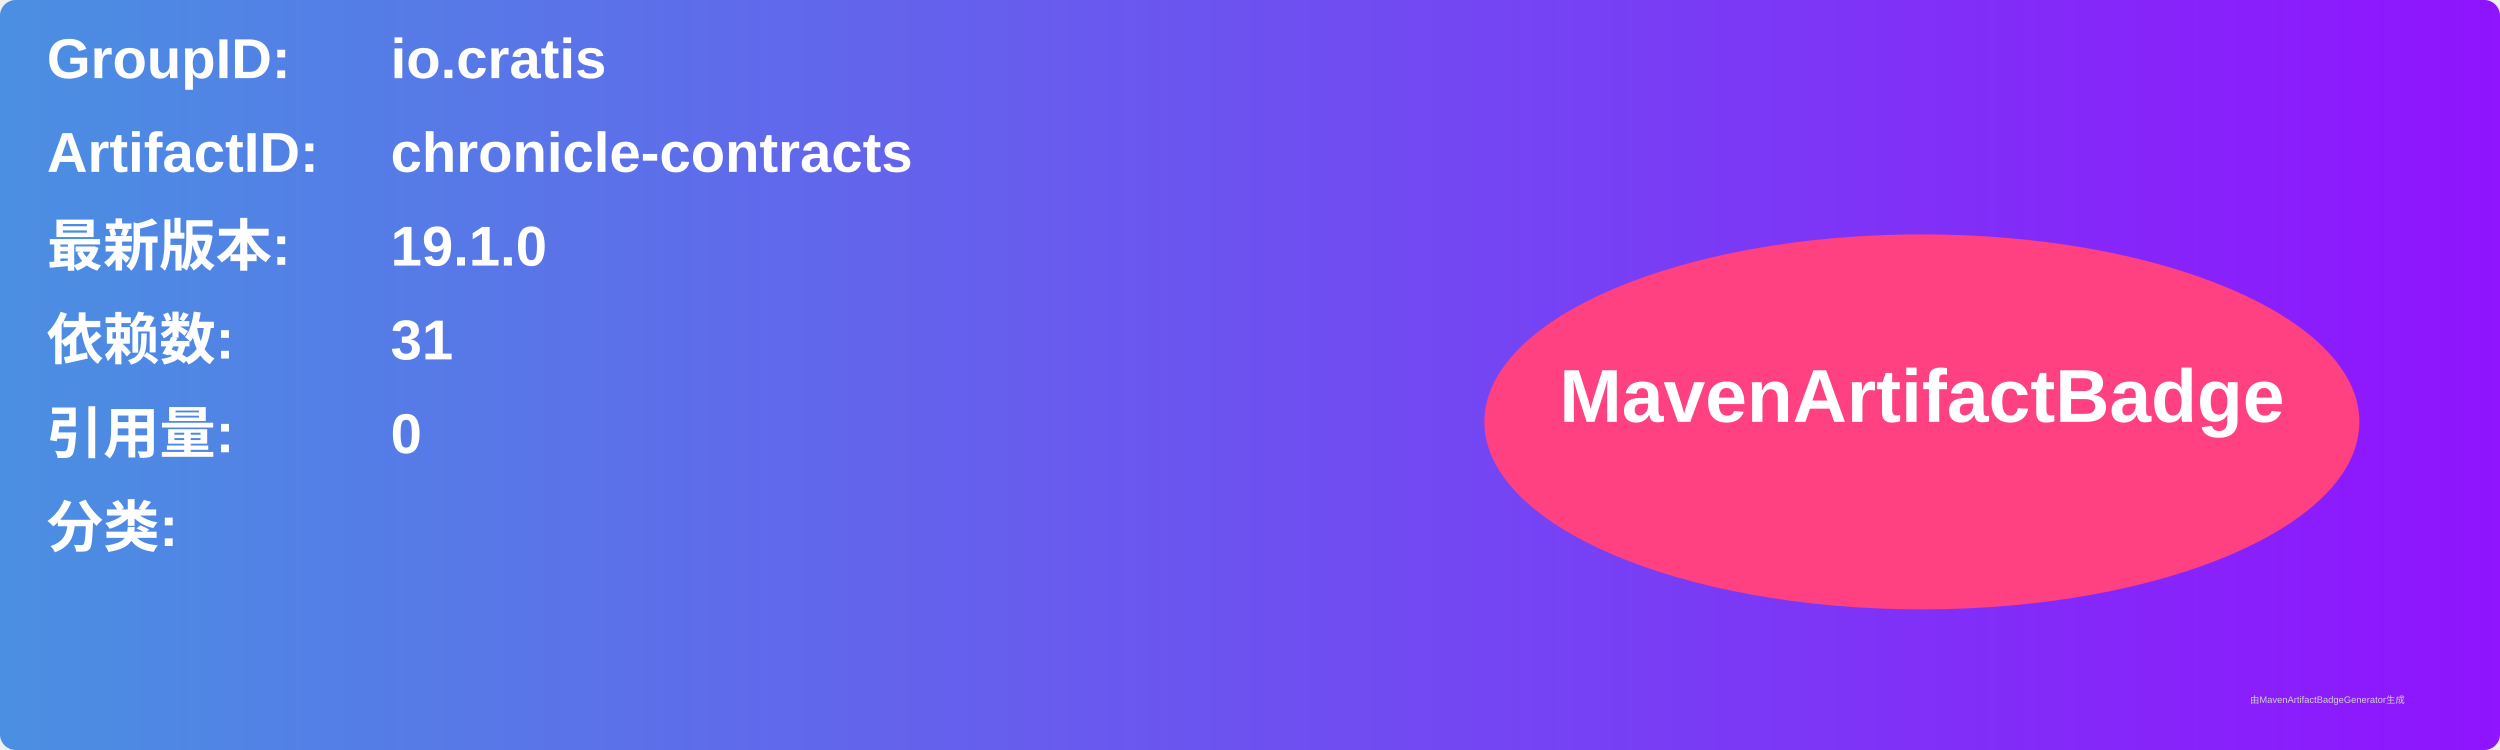
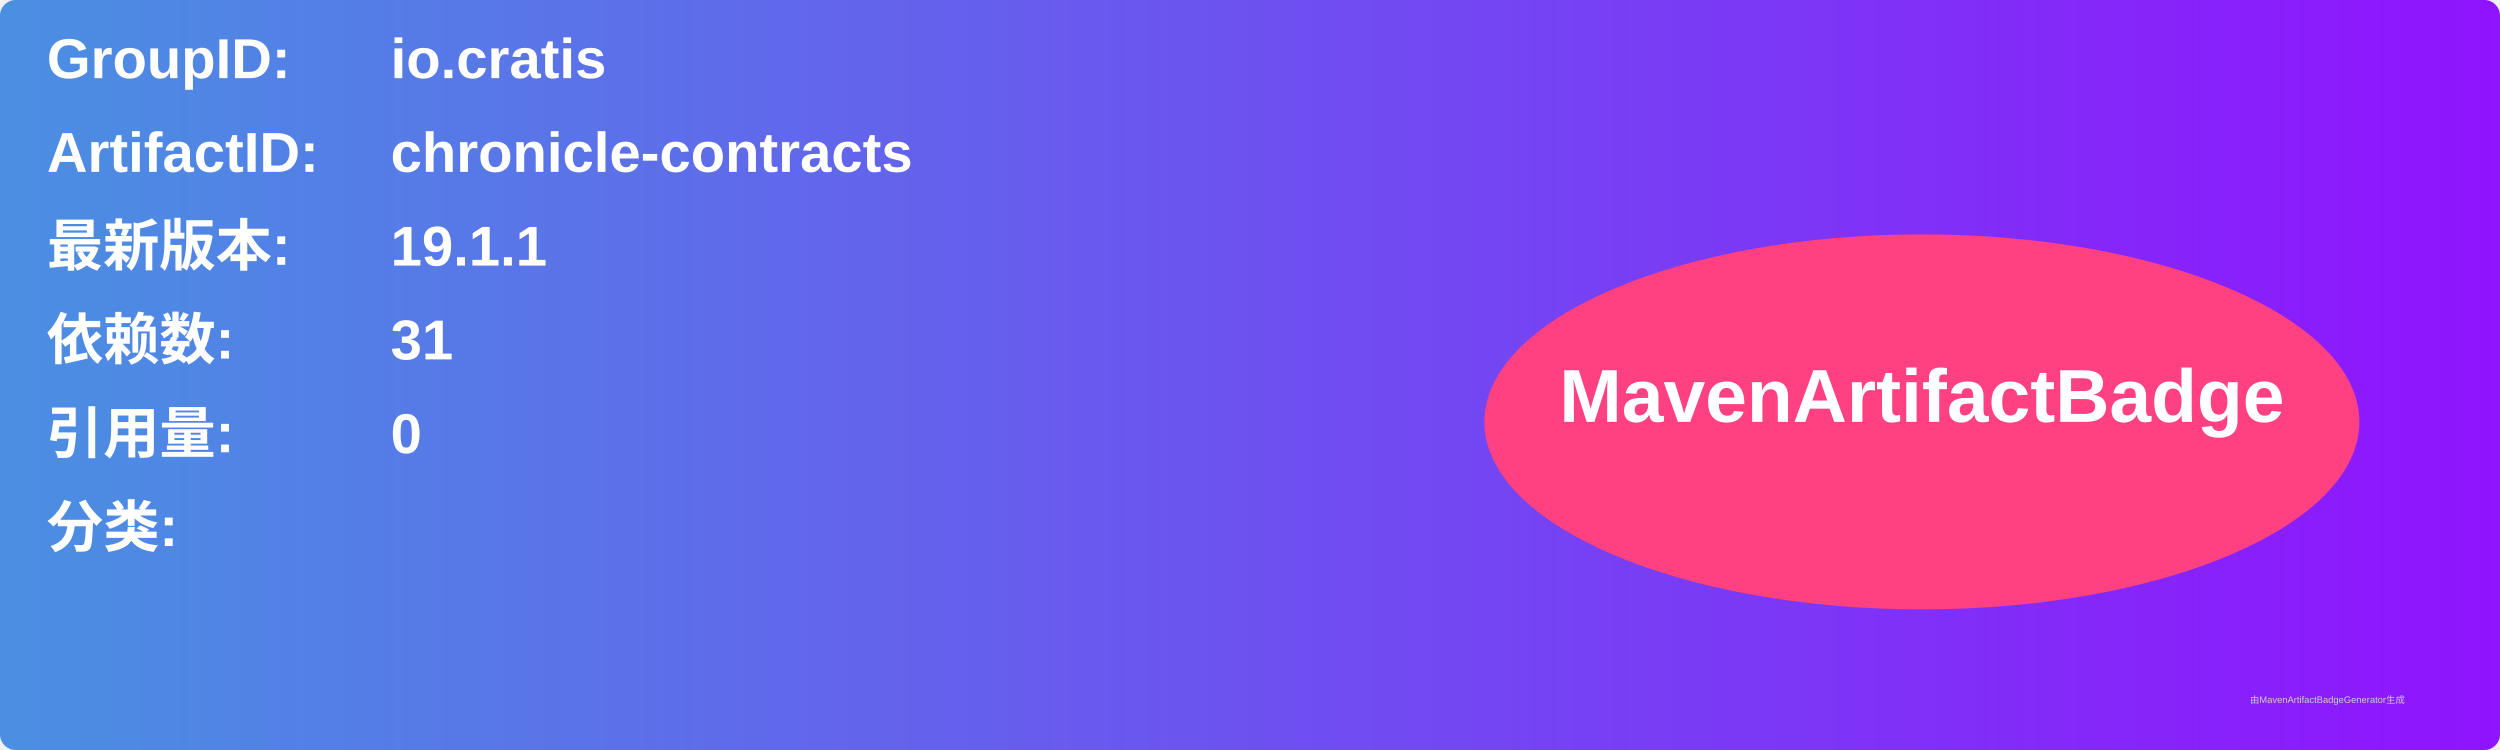
<svg xmlns="http://www.w3.org/2000/svg" width="800" height="240" viewBox="0 0 800 240">
  <linearGradient id="grad" x1="0%" y1="0%" x2="100%" y2="0%">
    <stop offset="0%" stop-color="#4a90e2" />
    <stop offset="100%" stop-color="#9013fe" />
  </linearGradient>
  <rect width="100%" height="100%" rx="5" ry="5" fill="url(#grad)" />
  <g transform="translate(15, 15)">
    <text x="0" y="10" font-family="Arial" font-size="18" fill="white" font-weight="bold" width="260">GroupID:</text>
    <text x="110" y="10" font-family="Arial" font-size="18" fill="white" font-weight="bold" width="460">io.cratis</text>
    <text x="0" y="40" font-family="Arial" font-size="18" fill="white" font-weight="bold" width="260">ArtifactID:</text>
    <text x="110" y="40" font-family="Arial" font-size="18" fill="white" font-weight="bold" width="460">chronicle-contracts</text>
    <text x="0" y="70" font-family="Arial" font-size="18" fill="white" font-weight="bold">最新版本:</text>
    <text x="110" y="70" font-family="Arial" font-size="18" fill="white" font-weight="bold">
-       <tspan font-weight="bold">19.1.0</tspan>
+       <tspan font-weight="bold">19.1.1</tspan>
    </text>
    <text x="0" y="100" font-family="Arial" font-size="18" fill="white" font-weight="bold">依赖数: </text>
    <text x="110" y="100" font-family="Arial" font-size="18" fill="white">
      <tspan font-weight="bold">31</tspan>
    </text>
    <text x="0" y="130" font-family="Arial" font-size="18" fill="white" font-weight="bold">引用量: </text>
    <text x="110" y="130" font-family="Arial" font-size="18" fill="white">
      <tspan font-weight="bold">0</tspan>
    </text>
    <text x="0" y="160" font-family="Arial" font-size="18" fill="white" font-weight="bold">分类:</text>
    <text x="10" y="190" font-family="Arial" font-size="10" fill="white">
      <tspan font-weight="bold" />
    </text>
    <ellipse cx="600" cy="120" rx="140" ry="60" fill="#ff4081" />
    <text x="600" y="120" text-anchor="middle" font-family="Arial" font-size="24" fill="white" font-weight="bold">MavenArtifactBadge</text>
  </g>
  <text x="720" y="225" font-family="Arial" font-size="3" fill="#d0d0d0">由MavenArtifactBadgeGenerator生成</text>
</svg>
